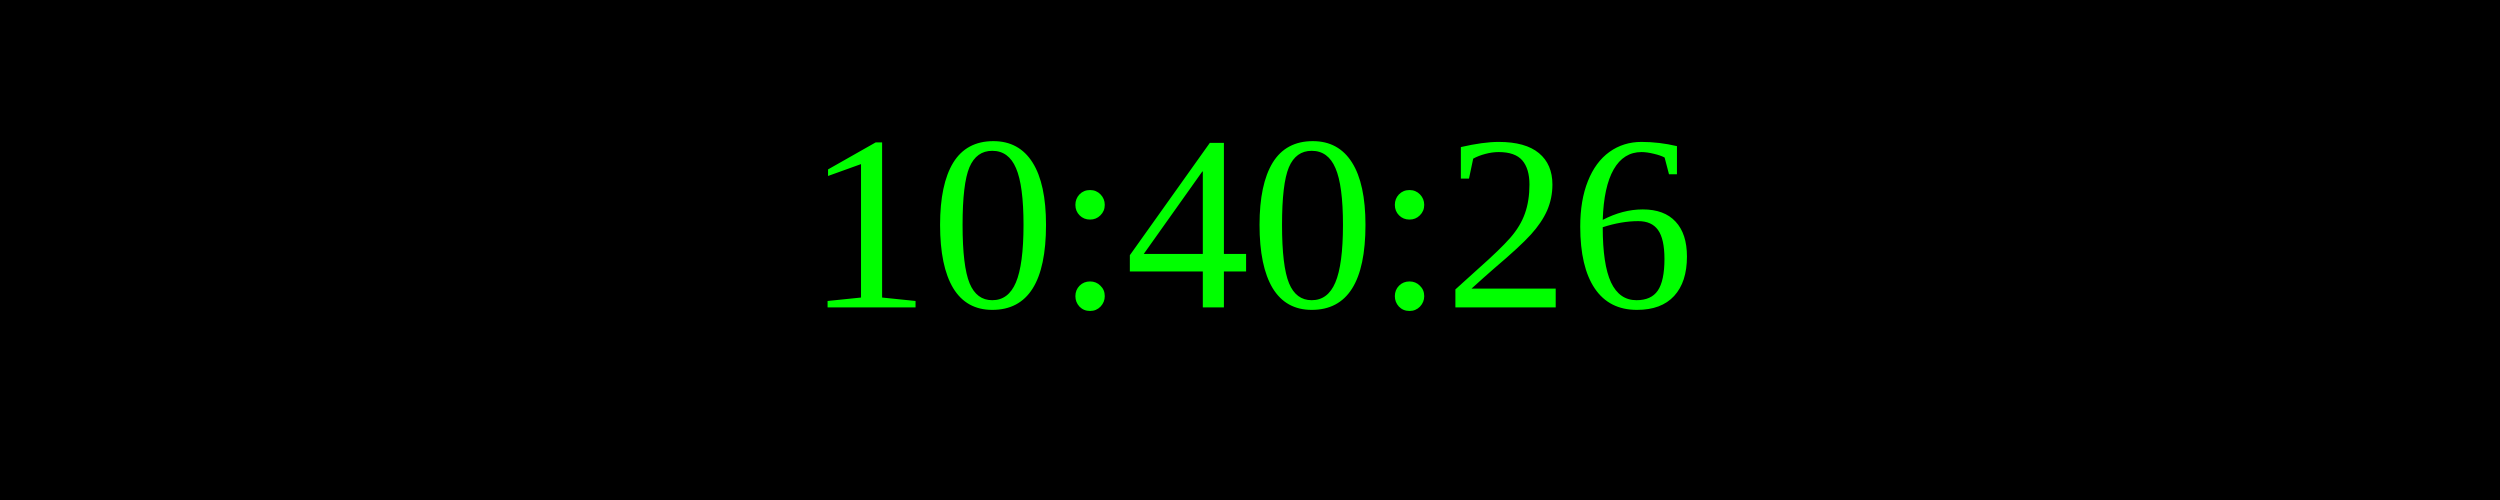
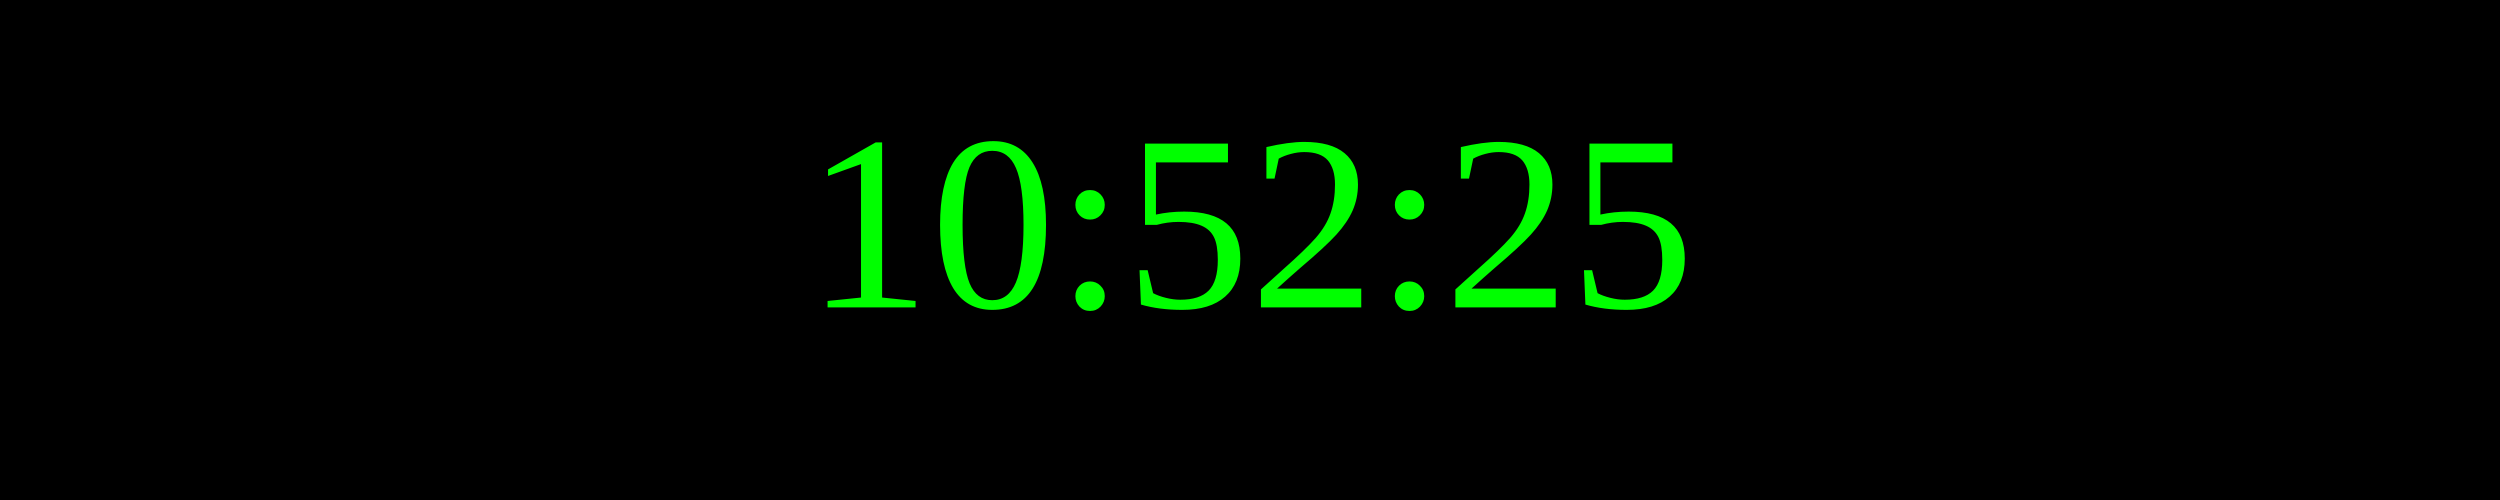
<svg xmlns="http://www.w3.org/2000/svg" width="250" height="50">
  <rect width="100%" height="100%" fill="black" />
  <text x="50%" y="50%" font-size="25" fill="lime" text-anchor="middle" dominant-baseline="middle">
- 10:40:26
+ 10:52:25
</text>
</svg>
